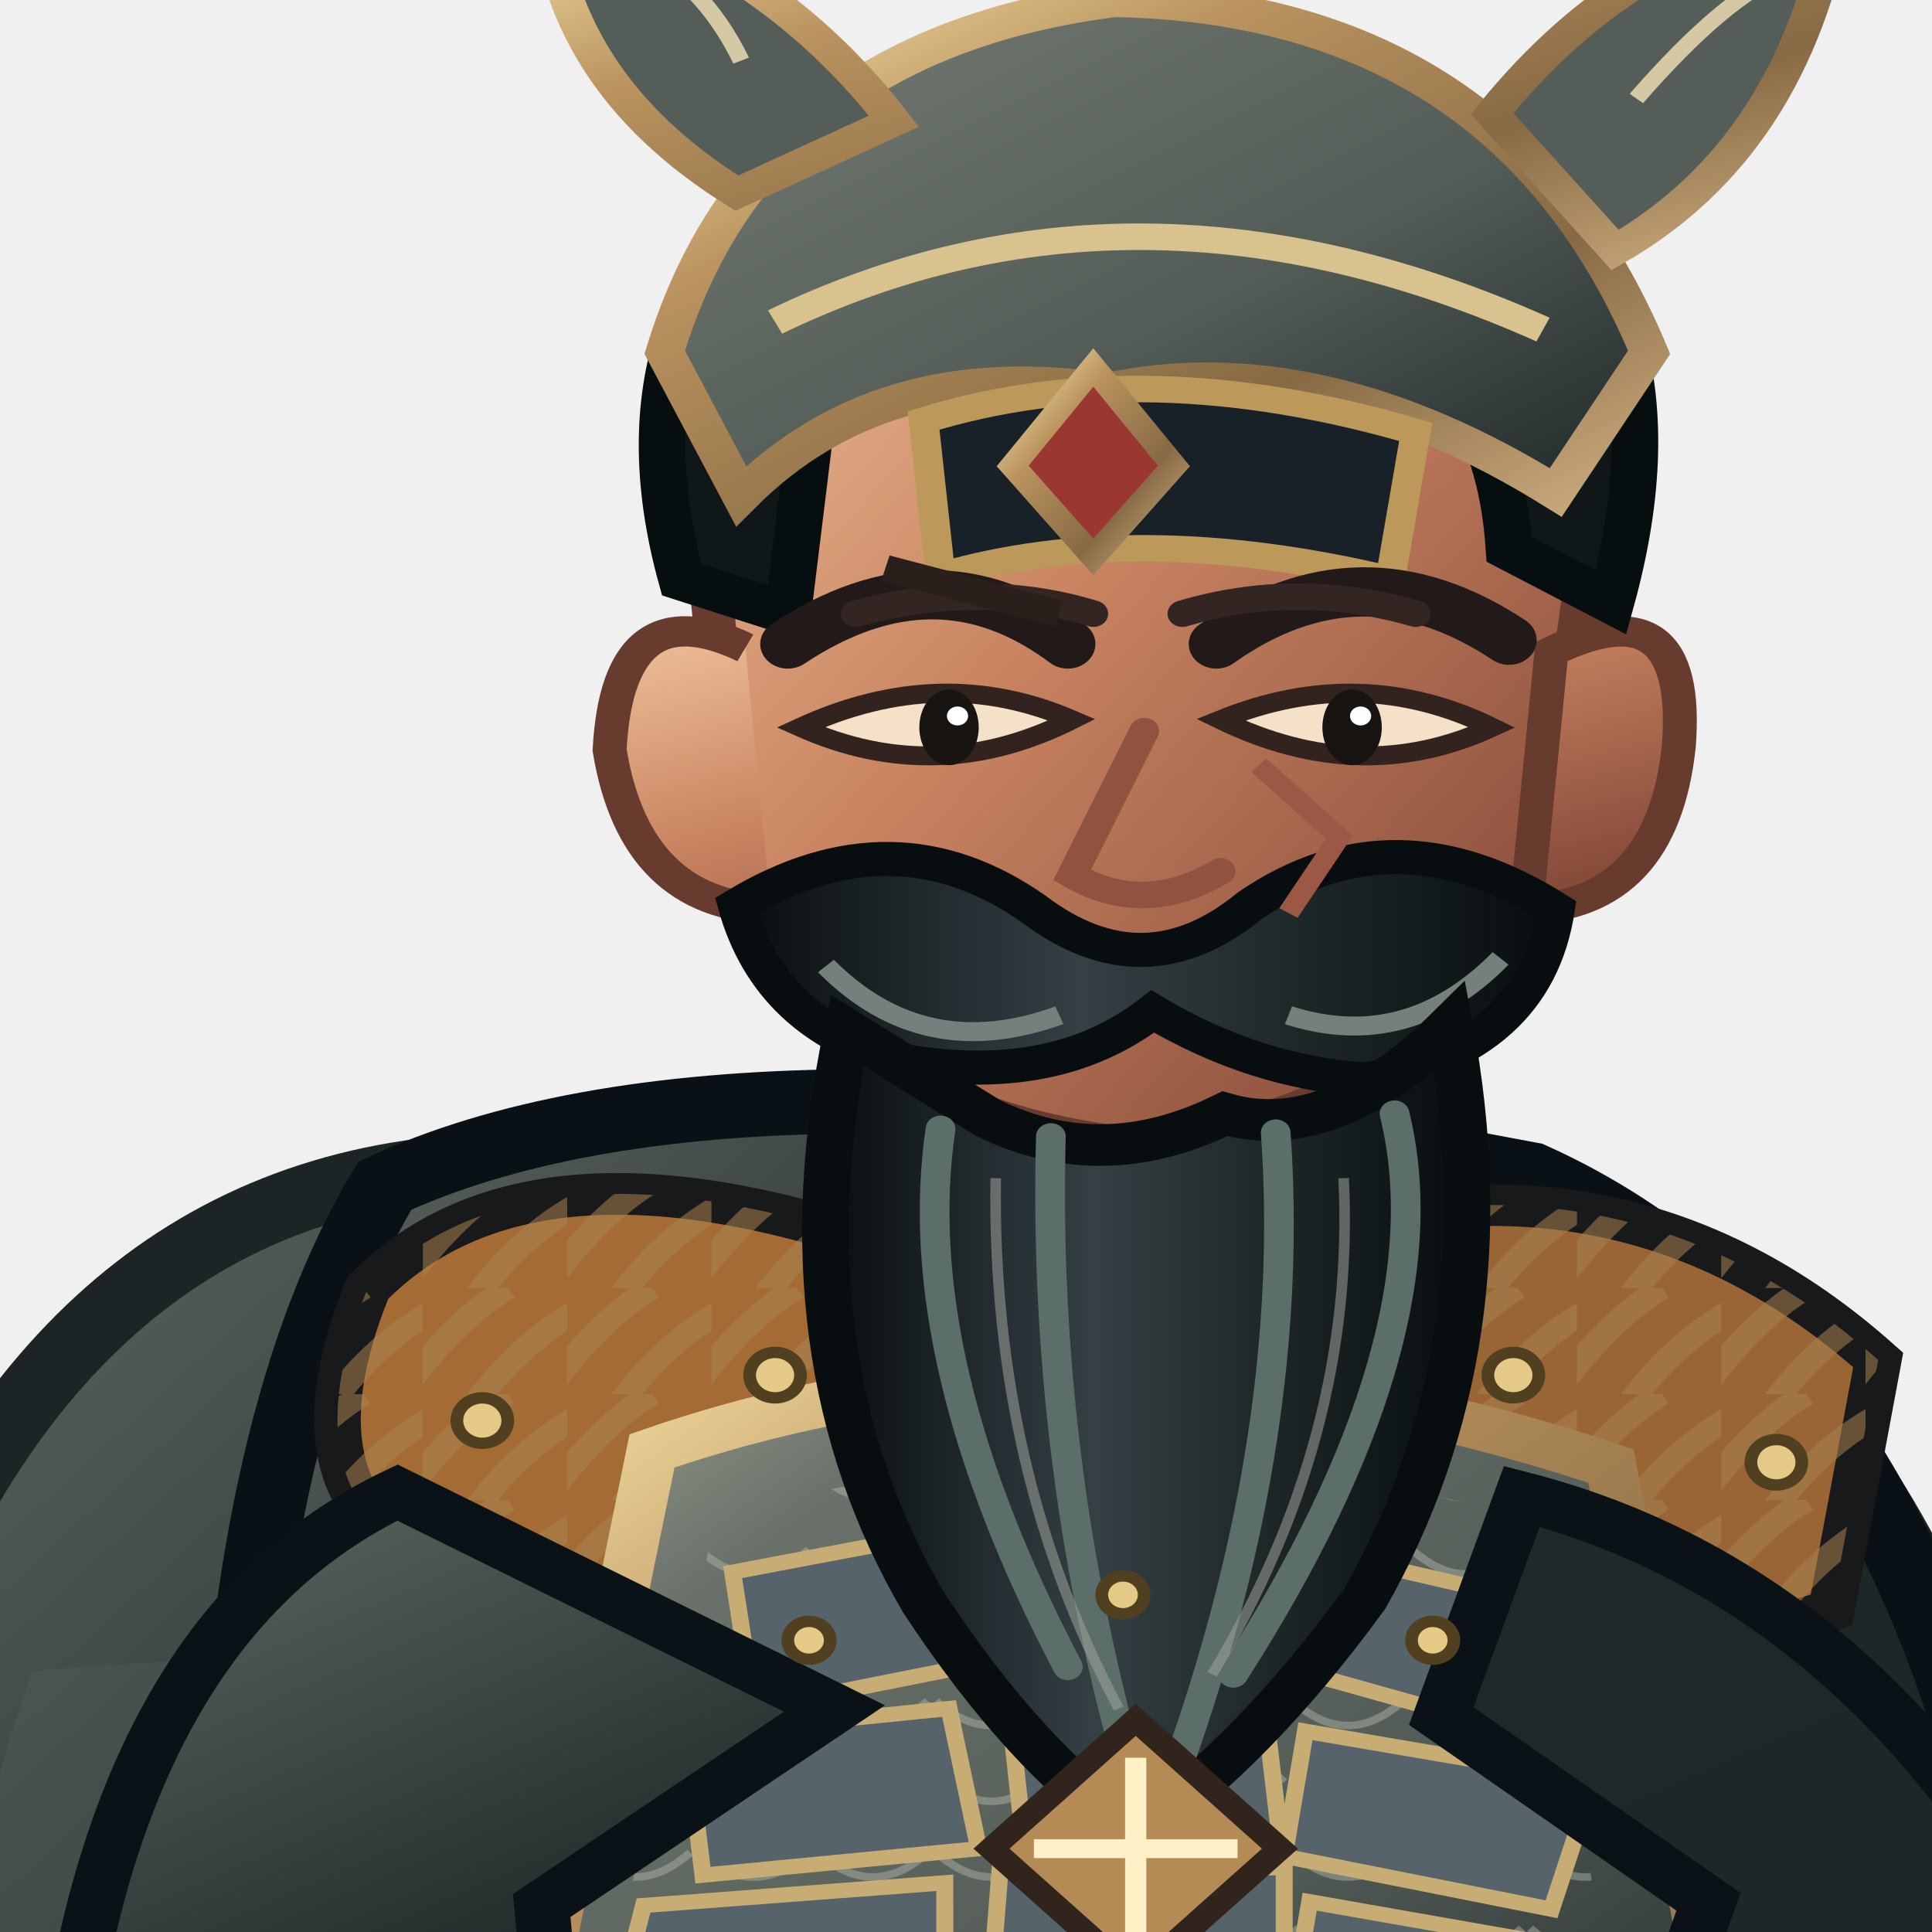
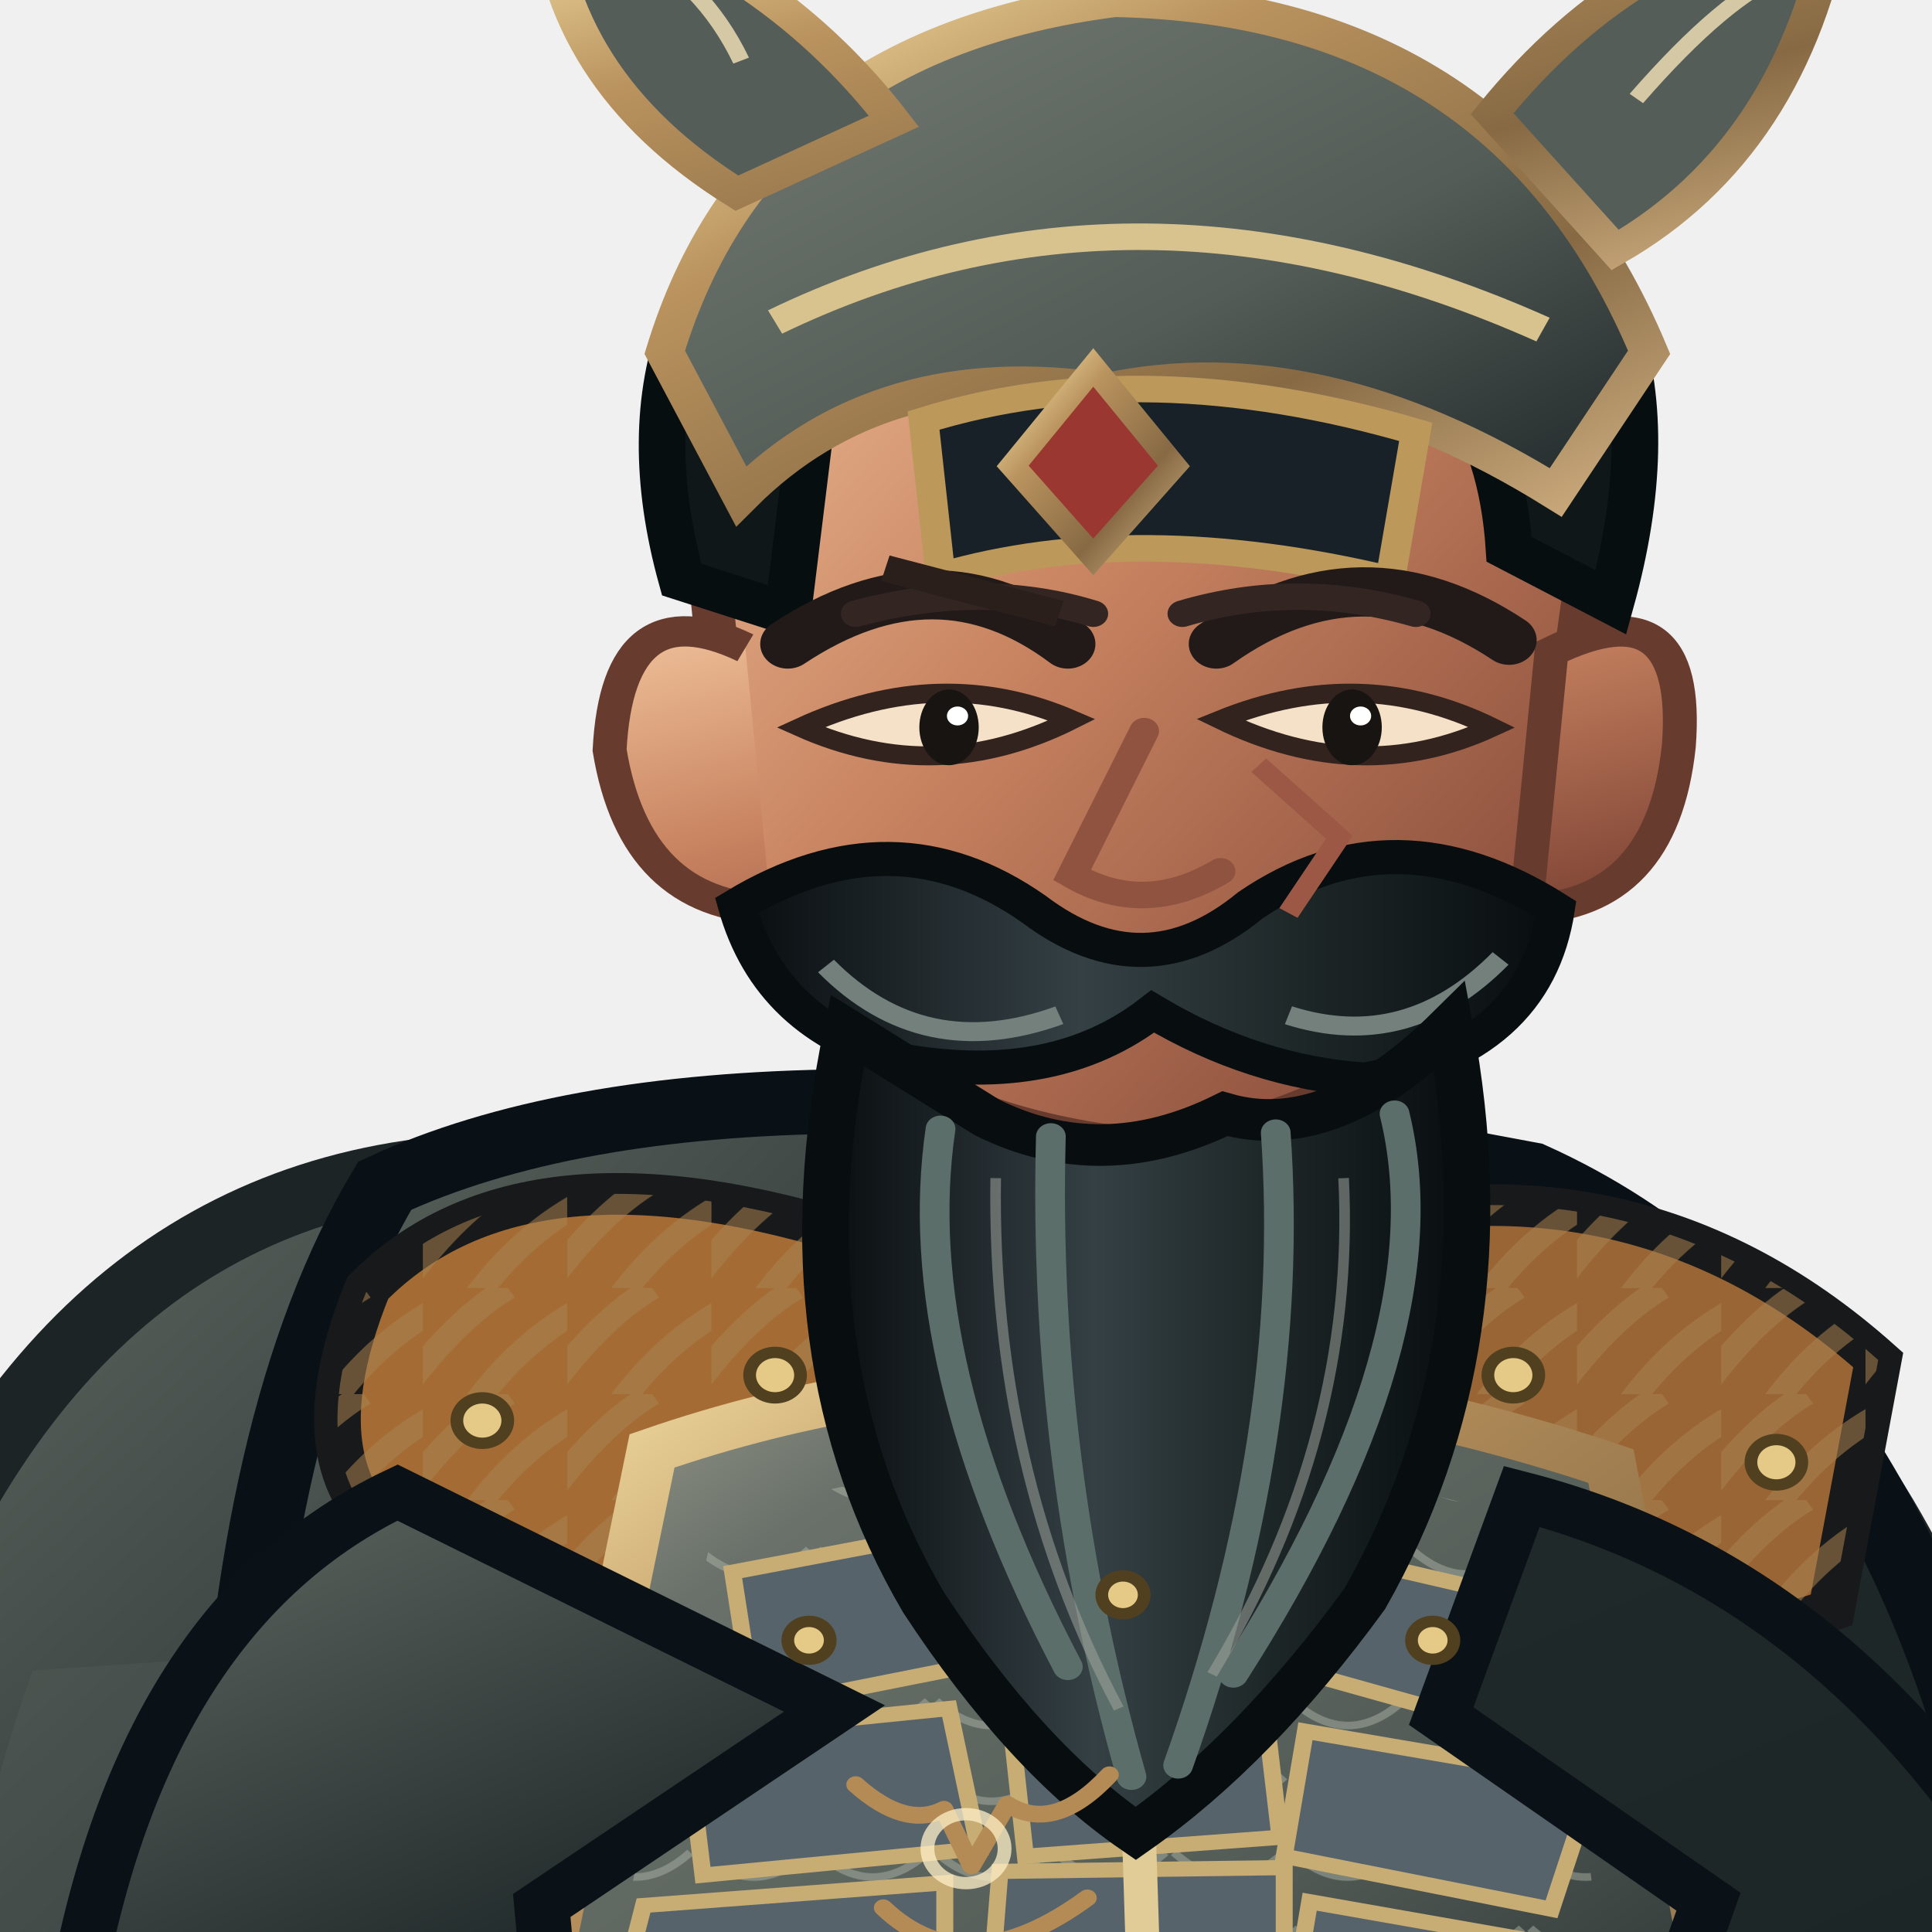
<svg xmlns="http://www.w3.org/2000/svg" width="512" height="512" viewBox="170 52 460 510">
  <defs>
    <linearGradient id="iron" x1="0" y1="0" x2="1" y2="1">
      <stop stop-color="#a2a190" />
      <stop offset=".2" stop-color="#69716a" />
      <stop offset=".58" stop-color="#545c57" />
      <stop offset="1" stop-color="#1e2728" />
    </linearGradient>
    <linearGradient id="black" x1="0" y1="0" x2="1" y2="1">
      <stop stop-color="#616963" />
      <stop offset=".4" stop-color="#1f2929" />
      <stop offset="1" stop-color="#1c2426" />
    </linearGradient>
    <linearGradient id="red" x1="0" y1="0" x2="1" y2="1">
      <stop stop-color="#8e9083" />
      <stop offset=".45" stop-color="#69716a" />
      <stop offset="1" stop-color="#535b57" />
    </linearGradient>
    <linearGradient id="gold" x1="0" y1="0" x2="1" y2="1">
      <stop stop-color="#f6e3a7" />
      <stop offset=".3" stop-color="#ba935e" />
      <stop offset=".7" stop-color="#876a44" />
      <stop offset="1" stop-color="#ceae80" />
    </linearGradient>
    <linearGradient id="skin" x1="0" y1="0" x2="1" y2="1">
      <stop stop-color="#efc29b" />
      <stop offset=".42" stop-color="#c98461" />
      <stop offset="1" stop-color="#793f32" />
    </linearGradient>
    <linearGradient id="steel" x1="0" y1="0" x2="1" y2="1">
      <stop stop-color="#f2eee1" />
      <stop offset=".35" stop-color="#aab5b3" />
      <stop offset=".65" stop-color="#526268" />
      <stop offset="1" stop-color="#d6d7c8" />
    </linearGradient>
    <linearGradient id="beard" x1="0" y1="0" x2="1" y2="0">
      <stop stop-color="#090d10" />
      <stop offset=".42" stop-color="#344044" />
      <stop offset=".7" stop-color="#1d2627" />
      <stop offset="1" stop-color="#080d10" />
    </linearGradient>
    <pattern id="stripes" width="34" height="28" patternUnits="userSpaceOnUse">
      <path d="M-4 26 Q8 8 20 0 M12 31 Q23 14 38 5" fill="none" stroke="#a78150" stroke-width="6" opacity=".55" />
    </pattern>
    <pattern id="scales" width="28" height="20" patternUnits="userSpaceOnUse">
      <path d="M1 1 Q14 14 27 1" fill="none" stroke="#b1b6a9" stroke-width="2" opacity=".46" />
    </pattern>
  </defs>
  <g transform="translate(400 1000) scale(1.12 1) translate(-400 -1000)">
    <ellipse cx="402" cy="958" rx="272" ry="27" fill="#07100e" opacity=".34" />
    <g id="weapon">
      <path d="M696 610 L696 200" stroke="#191d1d" stroke-width="25" stroke-linecap="round" />
      <path d="M696 590 L696 206 Q665 154 684 83 Q701 145 724 188 L707 590Z" fill="url(#steel)" stroke="#191d1d" stroke-width="9" />
      <path d="M694 120 L700 550" stroke="#fff4df" stroke-width="7" opacity=".85" />
      <path d="M650 590 Q696 568 742 590 L734 615 Q696 642 658 615Z" fill="url(#gold)" stroke="#191d1d" stroke-width="8" />
      <path d="M680 625 L711 625 L711 754 L680 754Z" fill="#553a2b" stroke="#191d1d" stroke-width="7" />
      <path d="M680 651 L711 678 M680 690 L711 717" stroke="#b58b55" stroke-width="7" />
      <path d="M696 752 L696 782" stroke="url(#gold)" stroke-width="9" />
    </g>
    <path d="M272 361 Q175 375 137 518 Q106 681 200 867 Q268 926 360 897 L407 833 L559 903 Q665 834 655 622 Q647 426 530 365Z" fill="url(#black)" stroke="#1c2426" stroke-width="17" />
    <path d="M180 493 Q125 666 222 839 L289 887 Q251 701 335 481Z" fill="#5b6260" opacity=".25" />
    <path d="M555 461 Q652 584 609 830 L569 873 Q596 644 492 492Z" fill="#080e13" opacity=".7" />
    <path d="M328 751 Q334 836 306 898 L291 942 Q348 970 420 946 L450 854 L434 767Z M463 749 Q489 827 497 897 L482 944 Q546 974 615 940 L593 875 L570 767Z" fill="#1d272c" stroke="#080f12" stroke-width="14" />
    <path d="M297 847 Q360 867 445 839 L430 905 Q355 926 287 891Z M490 844 Q549 867 598 835 L618 896 Q551 925 482 897Z" fill="url(#iron)" stroke="url(#gold)" stroke-width="8" />
    <path d="M288 915 Q354 892 426 924 L431 965 Q350 992 269 964Z M482 916 Q550 891 622 917 L645 960 Q560 991 476 966Z" fill="#10181c" stroke="#8c7751" stroke-width="8" />
    <path d="M263 365 Q346 322 533 362 Q624 408 649 568 L620 808 Q526 867 405 847 Q286 830 210 785 L227 539 Q231 425 263 365Z" fill="url(#black)" stroke="#0a1116" stroke-width="17" />
    <path d="M244 472 Q305 493 365 541 L340 812 L256 784Z" fill="#34424a" opacity=".7" />
    <path d="M536 426 Q613 493 622 601 L588 800 L523 818 L533 564Z" fill="#111d24" stroke="#070f14" stroke-width="8" />
    <path d="M387 381 Q431 370 474 388 L505 821 Q440 850 370 817Z" fill="#555d58" stroke="url(#gold)" stroke-width="9" />
    <path d="M400 404 L443 414 L468 795" fill="none" stroke="#9ba19a" stroke-width="5" opacity=".5" />
    <path d="M259 392 Q296 350 376 379 L403 450 Q350 492 275 465 Q239 447 259 392Z" fill="#a46c34" stroke="#18191a" stroke-width="11" />
    <path d="M259 392 Q296 350 376 379 L403 450 Q350 492 275 465 Q239 447 259 392Z" fill="url(#stripes)" />
    <path d="M472 380 Q554 350 615 411 L604 477 Q537 502 470 449Z" fill="#9a6534" stroke="#18191a" stroke-width="11" />
    <path d="M472 380 Q554 350 615 411 L604 477 Q537 502 470 449Z" fill="url(#stripes)" />
    <path d="M326 435 Q432 394 552 439 L583 620 Q443 671 293 615Z" fill="url(#iron)" stroke="url(#gold)" stroke-width="12" />
    <path d="M341 453 Q438 420 537 455 L553 598 Q438 643 312 595Z" fill="url(#scales)" />
    <g fill="#56636a" stroke="#c7ad73" stroke-width="4">
      <path d="M345 467 L397 456 L404 491 L350 503Z" />
      <path d="M413 454 L465 453 L471 489 L417 491Z" />
      <path d="M481 461 L535 475 L526 508 L475 492Z" />
      <path d="M334 510 L396 503 L403 540 L338 547Z" />
      <path d="M410 501 L470 499 L474 537 L414 542Z" />
      <path d="M480 509 L548 522 L538 556 L475 542Z" />
      <path d="M324 555 L395 549 L395 586 L318 581Z" />
      <path d="M408 546 L475 545 L475 584 L405 588Z" />
      <path d="M481 554 L542 566 L532 596 L476 587Z" />
    </g>
    <path d="M438 438 L443 615" stroke="#e1cb96" stroke-width="8" />
    <path d="M414 615 Q442 643 474 615 L499 662 L444 696 L391 659Z" fill="url(#gold)" stroke="#48331d" stroke-width="8" />
    <path d="M437 635 L451 653 L465 635 L478 658 L444 681 L411 657Z" fill="#7f2926" stroke="#e7c77f" stroke-width="4" />
    <path d="M266 446 Q206 478 190 579 L231 665 Q270 683 307 639 L300 555 L369 503Z M531 447 Q607 469 653 557 L622 656 Q585 678 550 633 L575 554 L512 505Z" fill="url(#black)" stroke="#0a1217" stroke-width="13" />
    <path d="M195 574 Q170 615 207 666 L267 686 L305 641 L261 587Z M625 580 Q669 599 685 646 L653 694 Q608 684 589 644Z" fill="url(#skin)" stroke="#704230" stroke-width="9" />
    <path d="M198 643 L274 655 L264 698 L207 682Z M606 642 L678 653 L664 699 L607 682Z" fill="url(#gold)" stroke="#48351f" stroke-width="7" />
    <path d="M395 302 L391 384 Q437 416 485 382 L476 301Z" fill="url(#skin)" stroke="#6f412f" stroke-width="8" />
    <path d="M338 186 Q344 104 437 97 Q531 101 548 189 L537 278 Q516 344 442 355 Q362 346 346 277Z" fill="url(#skin)" stroke="#673c2f" stroke-width="10" />
    <path d="M348 223 Q318 207 316 250 Q322 291 354 292 M538 224 Q571 206 568 249 Q564 291 532 292Z" fill="url(#skin)" stroke="#673c2f" stroke-width="8" />
    <path d="M333 205 Q314 128 373 85 Q440 43 516 88 Q573 126 552 211 L528 197 Q525 145 486 133 Q432 159 366 141 L358 214Z" fill="#101719" stroke="#070e10" stroke-width="11" />
    <path d="M329 145 Q351 64 435 52 Q527 54 561 145 L539 182 Q483 143 433 155 Q380 146 347 183Z" fill="url(#iron)" stroke="url(#gold)" stroke-width="9" />
    <path d="M355 137 Q440 91 536 139" fill="none" stroke="#d8c38e" stroke-width="7" />
    <path d="M390 163 Q442 145 506 166 L500 205 Q440 189 394 204Z" fill="#172127" stroke="#bd985b" stroke-width="7" />
    <path d="M346 103 Q303 73 301 24 Q352 39 383 84Z M524 82 Q558 35 605 29 Q595 91 553 118Z" fill="#555d58" stroke="url(#gold)" stroke-width="8" />
    <path d="M347 68 Q338 47 320 37 M558 78 Q579 51 593 45" fill="none" stroke="#d5c9a5" stroke-width="4" />
    <path d="M430 149 L449 175 L430 199 L411 175Z" fill="#9a3730" stroke="url(#gold)" stroke-width="6" />
    <path d="M358 222 Q393 196 424 222 M459 222 Q493 195 528 221" fill="none" stroke="#211a18" stroke-width="13" stroke-linecap="round" />
    <path d="M361 244 Q393 260 425 242 Q394 227 361 244Z M460 242 Q493 260 524 244 Q493 227 460 242Z" fill="#f5e1c8" stroke="#33231e" stroke-width="5" />
    <ellipse cx="396" cy="244" rx="7" ry="10" fill="#171412" />
    <ellipse cx="491" cy="244" rx="7" ry="10" fill="#171412" />
    <circle cx="398" cy="241" r="2.5" fill="#fff" />
    <circle cx="493" cy="241" r="2.5" fill="#fff" />
    <path d="M442 245 L425 283 Q442 294 460 282" fill="none" stroke="#8f533f" stroke-width="7" stroke-linecap="round" />
    <path d="M346 291 Q383 266 416 292 Q442 314 467 291 Q501 265 539 292 Q534 329 494 337 Q468 335 444 319 Q421 339 385 332 Q354 323 346 291Z" fill="url(#beard)" stroke="#080e10" stroke-width="9" />
    <path d="M367 307 Q390 333 422 320 M476 320 Q504 330 526 305" fill="none" stroke="#74807c" stroke-width="5" />
    <path d="M372 324 Q356 410 390 475 Q414 516 440 536 Q468 514 494 474 Q528 407 514 323 Q486 354 461 346 Q432 362 405 347Z" fill="url(#beard)" stroke="#080e10" stroke-width="11" />
    <path d="M394 350 Q386 411 424 492 M420 352 Q418 438 439 521 M473 351 Q478 430 450 518 M501 346 Q514 405 463 494" fill="none" stroke="#5c6e69" stroke-width="7" stroke-linecap="round" />
    <path d="M407 363 Q406 440 436 503 M489 363 Q492 431 458 494" fill="none" stroke="#9da39a" stroke-width="2.5" opacity=".55" />
    <path d="M226 665 Q438 712 626 659 L639 722 Q431 778 213 720Z" fill="#1d2627" stroke="url(#gold)" stroke-width="10" />
    <path d="M413 685 L473 677 L490 731 L425 749Z" fill="url(#gold)" stroke="#4a351e" stroke-width="7" />
    <path d="M429 697 L465 690 L475 721 L438 731Z" fill="#842c29" stroke="#edcd86" stroke-width="4" />
    <path d="M275 718 Q331 752 388 739 L360 838 Q302 805 260 779Z M520 718 Q573 716 612 693 L641 780 Q589 815 540 821Z" fill="url(#red)" stroke="url(#gold)" stroke-width="8" />
    <g fill="#e5c986" stroke="#514020" stroke-width="3">
      <circle cx="286" cy="427" r="6" />
      <circle cx="355" cy="415" r="6" />
      <circle cx="529" cy="415" r="6" />
      <circle cx="591" cy="438" r="6" />
      <circle cx="363" cy="485" r="5" />
      <circle cx="437" cy="473" r="5" />
      <circle cx="510" cy="485" r="5" />
    </g>
-     <path d="M440 506 L474 540 L440 574 L406 540Z" fill="#b58b55" stroke="#30241d" stroke-width="6" />
-     <path d="M440 516 L440 564 M416 540 L464 540" stroke="#fff0c8" stroke-width="5" />
+     <g transform="translate(400 540) scale(.13) translate(-400 -500)" fill="none" stroke="#b58b55" stroke-width="34" stroke-linecap="round" stroke-linejoin="round">
+       <path d="M200 370 Q290 460 360 420 L410 535 L475 410 Q560 470 660 350 M250 620 Q400 780 620 600" />
+       <circle cx="400" cy="500" r="70" stroke="#fff0c8" stroke-width="25" opacity=".75" />
+     </g>
    <g transform="translate(0 0)">
      <path d="M374 214 Q404 205 430 214 M451 214 Q478 205 506 214" fill="none" stroke="#332522" stroke-width="7" stroke-linecap="round" />
      <path d="M469 254 L488 273 L476 293" fill="none" stroke="#9c5845" stroke-width="5" />
      <path d="M381 202 L422 214" stroke="#2a1f1b" stroke-width="7" />
    </g>
    <g transform="translate(0 0)" />
  </g>
</svg>
